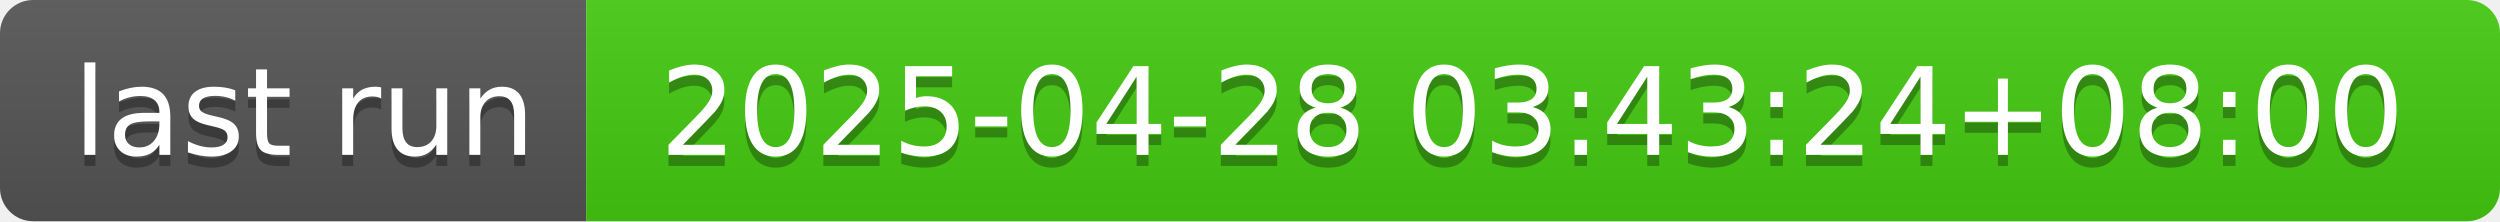
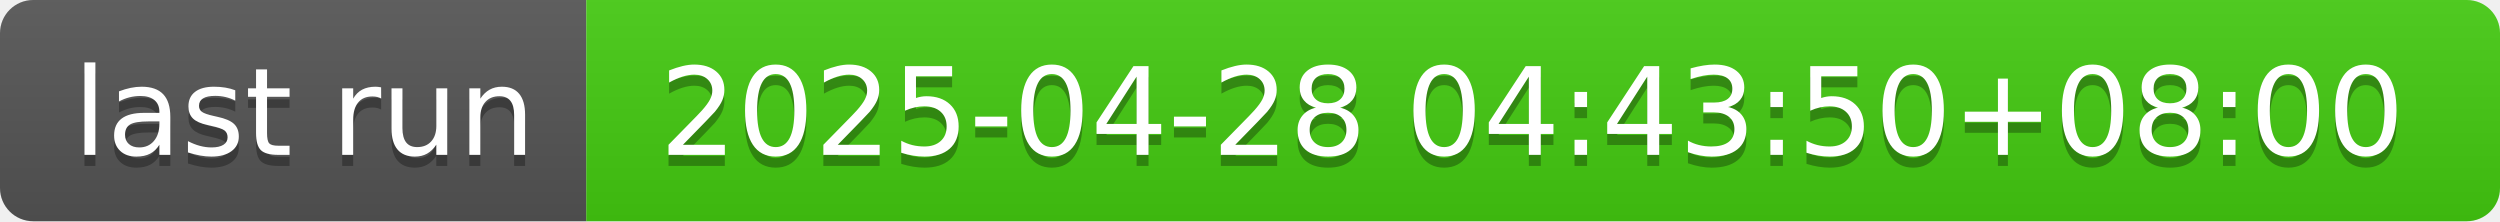
- <svg xmlns="http://www.w3.org/2000/svg" width="226" height="20" role="img" aria-label="last run: 2025-04-28 03:43:24+08:00">
+ <svg xmlns="http://www.w3.org/2000/svg" width="226" height="20" role="img" aria-label="last run: 2025-04-28 04:43:50+08:00">
  <linearGradient id="s" x2="0" y2="100%">
    <stop offset="0" stop-color="#bbb" stop-opacity=".1" />
    <stop offset="1" stop-opacity=".1" />
  </linearGradient>
  <clipPath id="r">
    <rect width="226" height="20" rx="3" fill="#fff" />
  </clipPath>
  <g clip-path="url(#r)">
    <rect width="53" height="20" fill="#555" />
    <rect x="53" width="173" height="20" fill="#4c1" />
    <rect width="226" height="20" fill="url(#s)" />
  </g>
  <g fill="#fff" text-anchor="middle" font-family="Verdana,Geneva,DejaVu Sans,sans-serif" text-rendering="geometricPrecision" font-size="110">
    <text aria-hidden="true" x="275" y="150" fill="#010101" fill-opacity=".3" transform="scale(.1)" textLength="430">last run</text>
    <text x="275" y="140" transform="scale(.1)" fill="#fff" textLength="430">last run</text>
-     <text aria-hidden="true" x="1385" y="150" fill="#010101" fill-opacity=".3" transform="scale(.1)" textLength="1630">2025-04-28 03:43:24+08:00</text>
-     <text x="1385" y="140" transform="scale(.1)" fill="#fff" textLength="1630">2025-04-28 03:43:24+08:00</text>
+     <text aria-hidden="true" x="1385" y="150" fill="#010101" fill-opacity=".3" transform="scale(.1)" textLength="1630">2025-04-28 04:43:50+08:00</text>
+     <text x="1385" y="140" transform="scale(.1)" fill="#fff" textLength="1630">2025-04-28 04:43:50+08:00</text>
  </g>
</svg>
